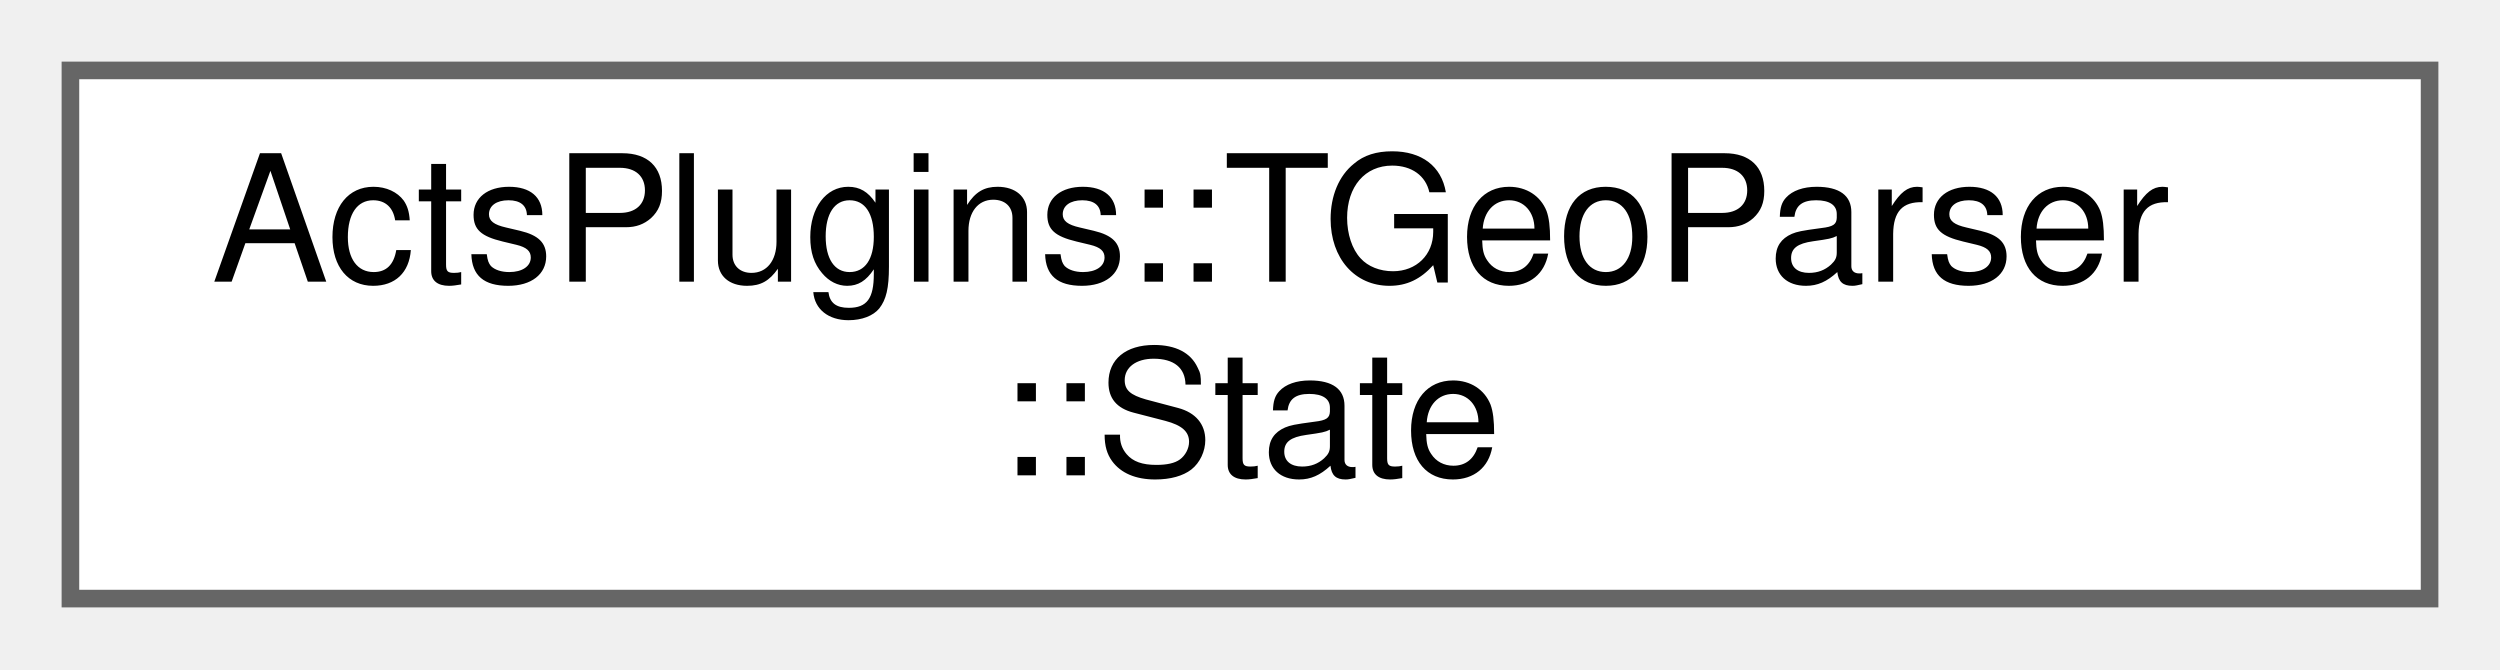
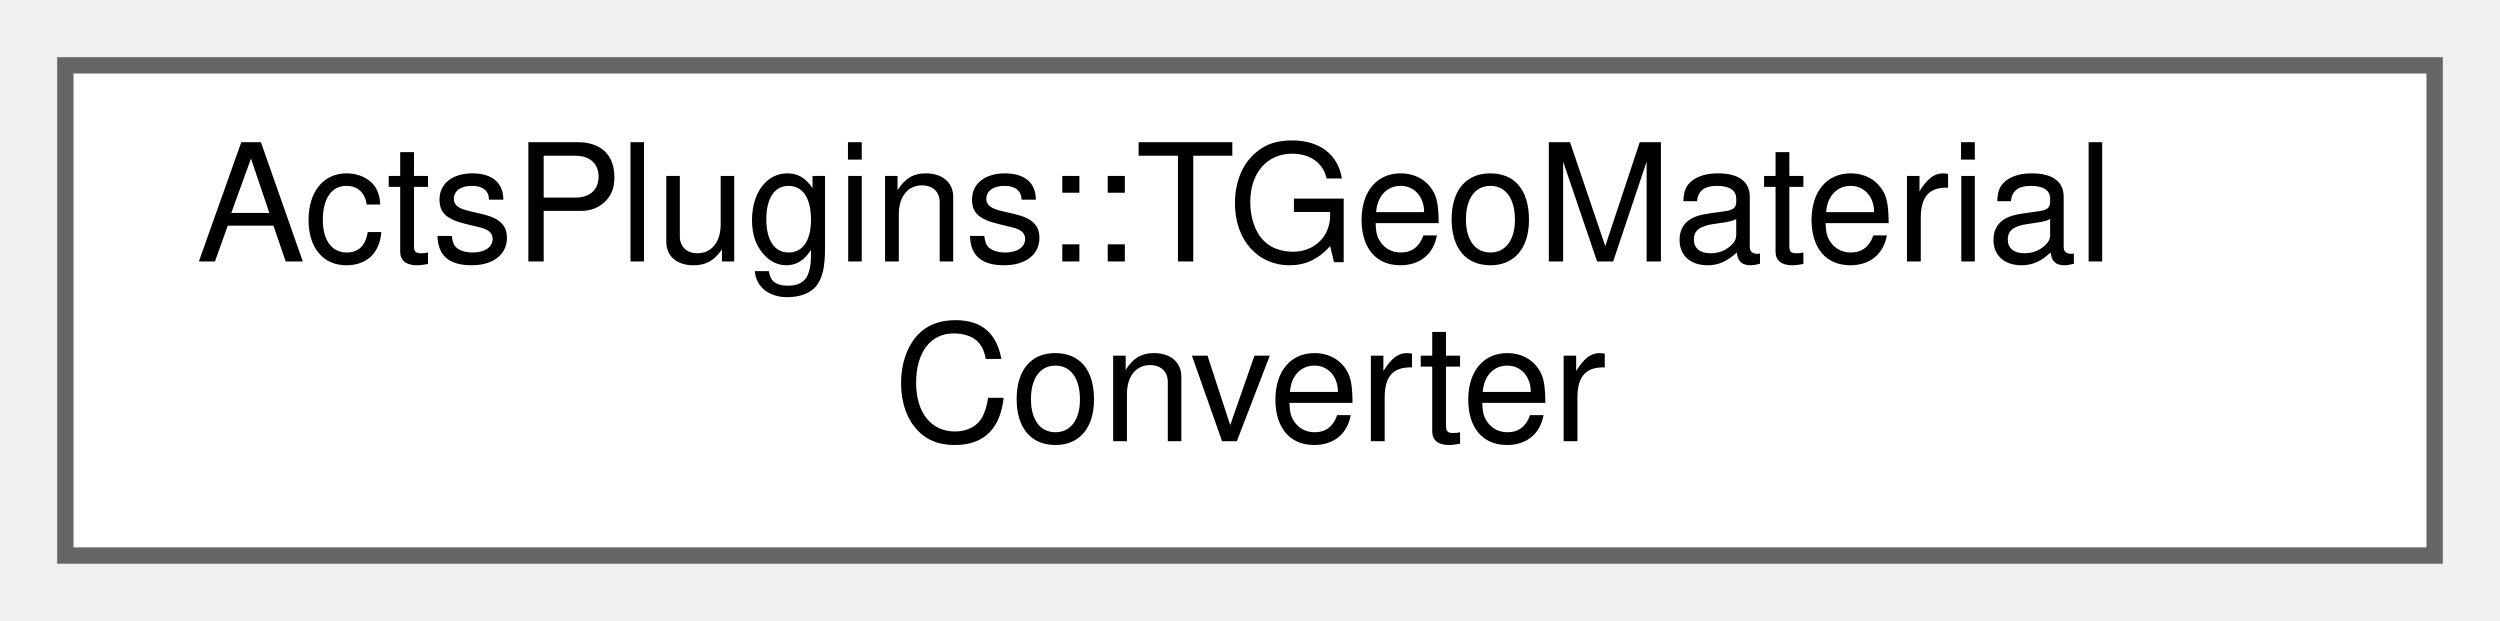
- <svg xmlns="http://www.w3.org/2000/svg" xmlns:xlink="http://www.w3.org/1999/xlink" width="142pt" height="38pt" viewBox="0.00 0.00 142.00 38.00">
+ <svg xmlns="http://www.w3.org/2000/svg" xmlns:xlink="http://www.w3.org/1999/xlink" width="153pt" height="38pt" viewBox="0.00 0.00 153.00 38.00">
  <g id="graph0" class="graph" transform="scale(1 1) rotate(0) translate(4 34)">
    <g id="Node000000" class="node">
      <g id="a_Node000000">
-         <a xlink:href="struct_acts_plugins_1_1_t_geo_parser_1_1_state.html" target="_top" xlink:title="Nested state struct.">
-           <polygon fill="white" stroke="#666666" points="134,-30 0,-30 0,0 134,0 134,-30" />
-           <text text-anchor="start" x="8" y="-18" font-family="Helvetica,sans-Serif" font-size="10.00">ActsPlugins::TGeoParser</text>
-           <text text-anchor="middle" x="67" y="-7" font-family="Helvetica,sans-Serif" font-size="10.00">::State</text>
+         <a xlink:href="struct_acts_plugins_1_1_t_geo_material_converter.html" target="_top" xlink:title=" ">
+           <polygon fill="white" stroke="#666666" points="145,-30 0,-30 0,0 145,0 145,-30" />
+           <text text-anchor="start" x="8" y="-18" font-family="Helvetica,sans-Serif" font-size="10.00">ActsPlugins::TGeoMaterial</text>
+           <text text-anchor="middle" x="72.5" y="-7" font-family="Helvetica,sans-Serif" font-size="10.00">Converter</text>
        </a>
      </g>
    </g>
  </g>
</svg>
